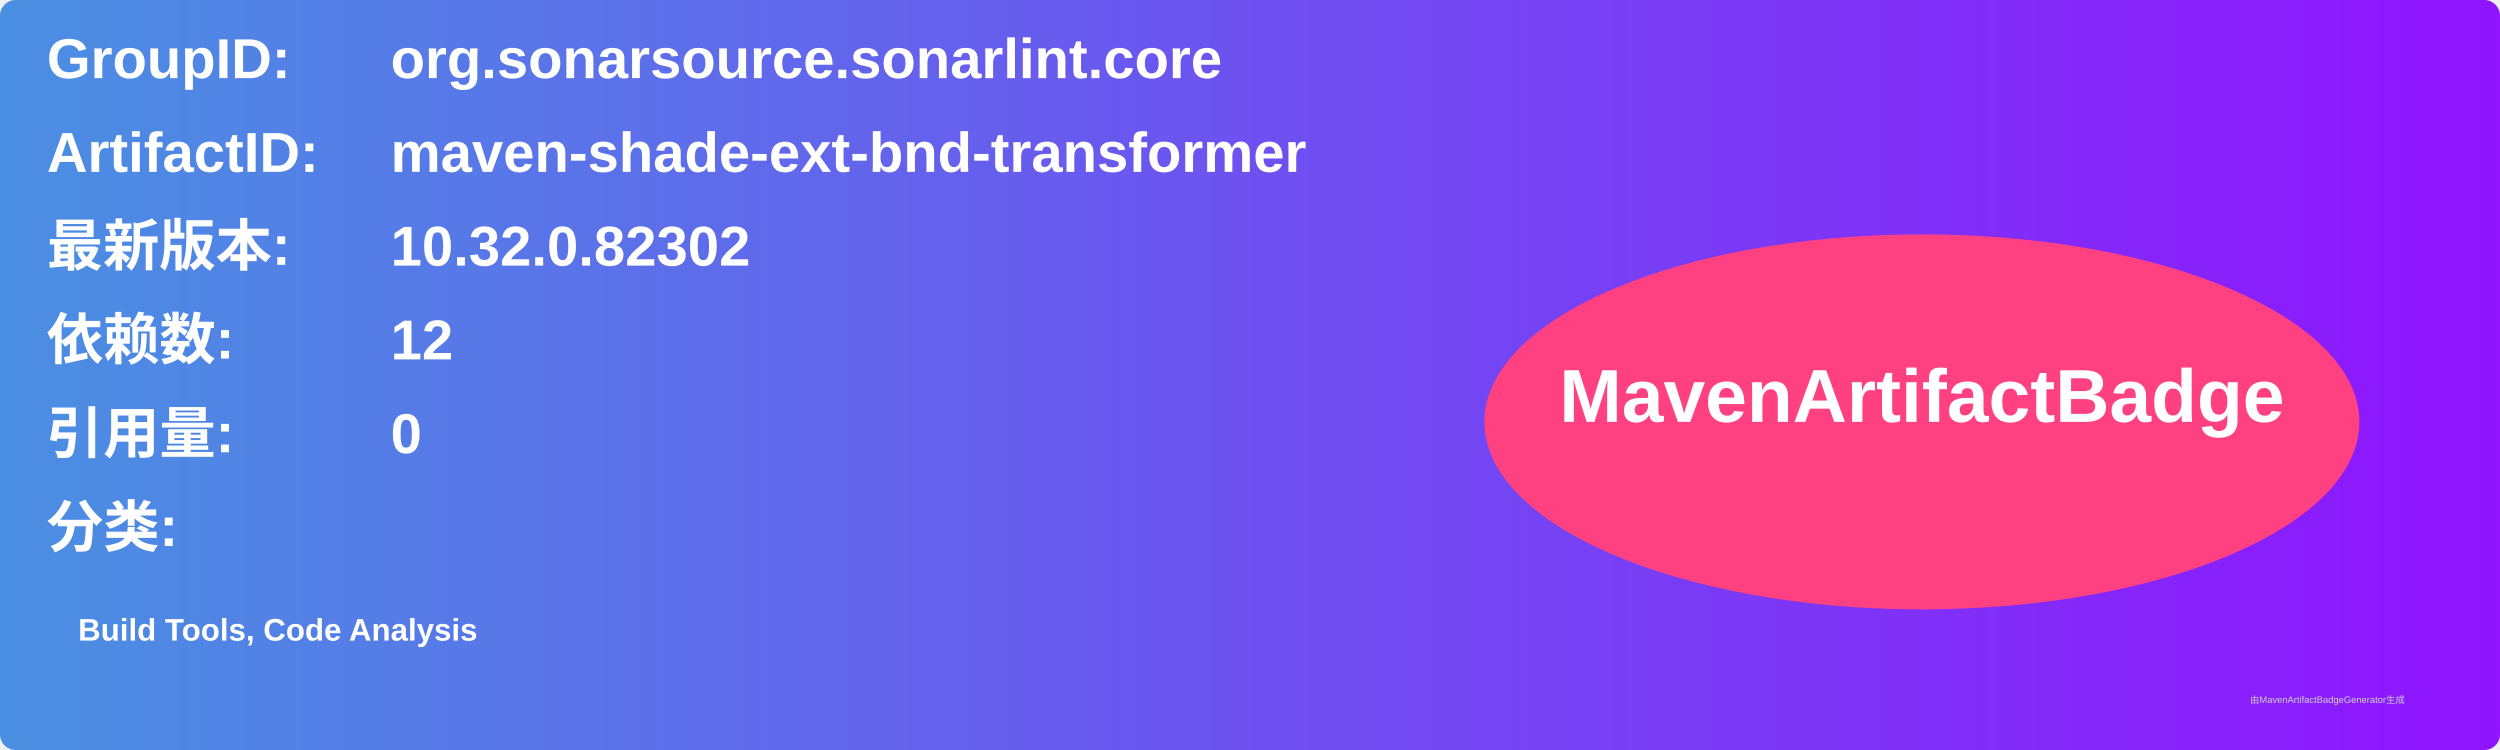
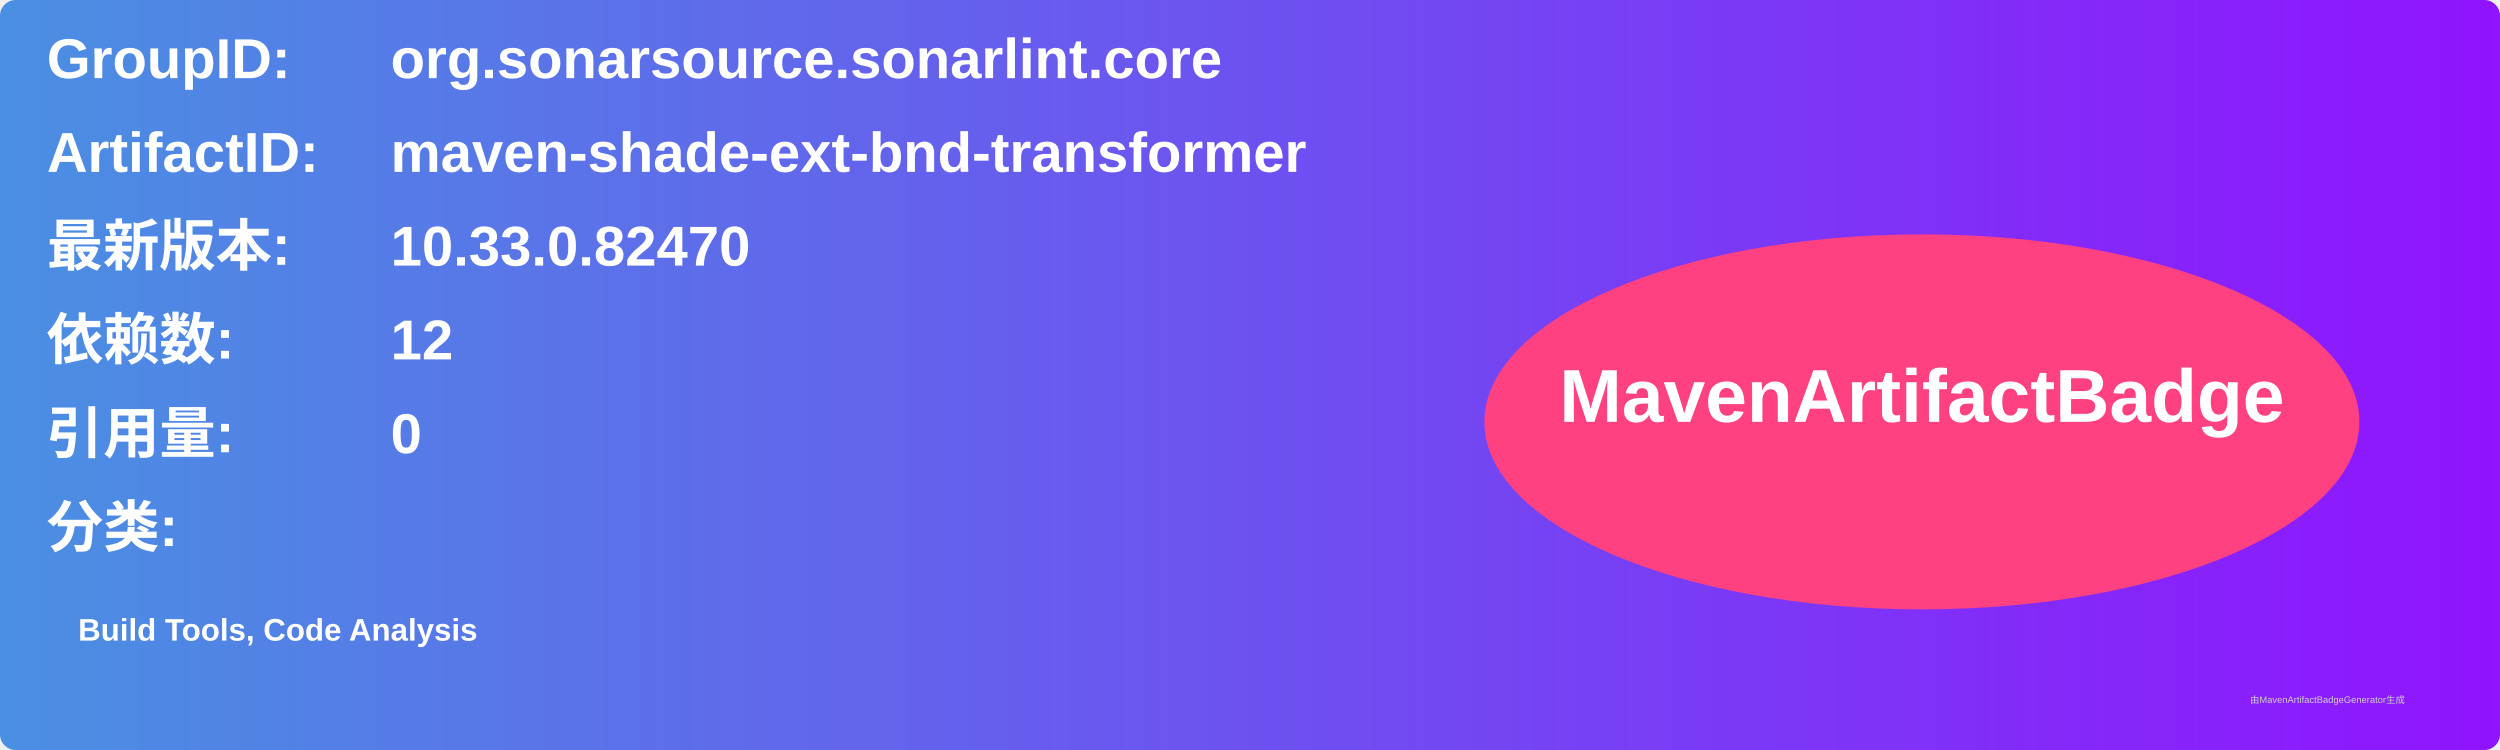
<svg xmlns="http://www.w3.org/2000/svg" width="800" height="240" viewBox="0 0 800 240">
  <linearGradient id="grad" x1="0%" y1="0%" x2="100%" y2="0%">
    <stop offset="0%" stop-color="#4a90e2" />
    <stop offset="100%" stop-color="#9013fe" />
  </linearGradient>
  <rect width="100%" height="100%" rx="5" ry="5" fill="url(#grad)" />
  <g transform="translate(15, 15)">
    <text x="0" y="10" font-family="Arial" font-size="18" fill="white" font-weight="bold" width="260">GroupID:</text>
    <text x="110" y="10" font-family="Arial" font-size="18" fill="white" font-weight="bold" width="460">org.sonarsource.sonarlint.core</text>
    <text x="0" y="40" font-family="Arial" font-size="18" fill="white" font-weight="bold" width="260">ArtifactID:</text>
    <text x="110" y="40" font-family="Arial" font-size="18" fill="white" font-weight="bold" width="460">maven-shade-ext-bnd-transformer</text>
    <text x="0" y="70" font-family="Arial" font-size="18" fill="white" font-weight="bold">最新版本:</text>
    <text x="110" y="70" font-family="Arial" font-size="18" fill="white" font-weight="bold">
-       <tspan font-weight="bold">10.32.0.82302</tspan>
+       <tspan font-weight="bold">10.33.0.82470</tspan>
    </text>
    <text x="0" y="100" font-family="Arial" font-size="18" fill="white" font-weight="bold">依赖数: </text>
    <text x="110" y="100" font-family="Arial" font-size="18" fill="white">
      <tspan font-weight="bold">12</tspan>
    </text>
    <text x="0" y="130" font-family="Arial" font-size="18" fill="white" font-weight="bold">引用量: </text>
    <text x="110" y="130" font-family="Arial" font-size="18" fill="white">
      <tspan font-weight="bold">0</tspan>
    </text>
    <text x="0" y="160" font-family="Arial" font-size="18" fill="white" font-weight="bold">分类:</text>
    <text x="10" y="190" font-family="Arial" font-size="10" fill="white">
      <tspan font-weight="bold">Build Tools, Code Analysis</tspan>
    </text>
    <ellipse cx="600" cy="120" rx="140" ry="60" fill="#ff4081" />
    <text x="600" y="120" text-anchor="middle" font-family="Arial" font-size="24" fill="white" font-weight="bold">MavenArtifactBadge</text>
  </g>
  <text x="720" y="225" font-family="Arial" font-size="3" fill="#d0d0d0">由MavenArtifactBadgeGenerator生成</text>
</svg>
